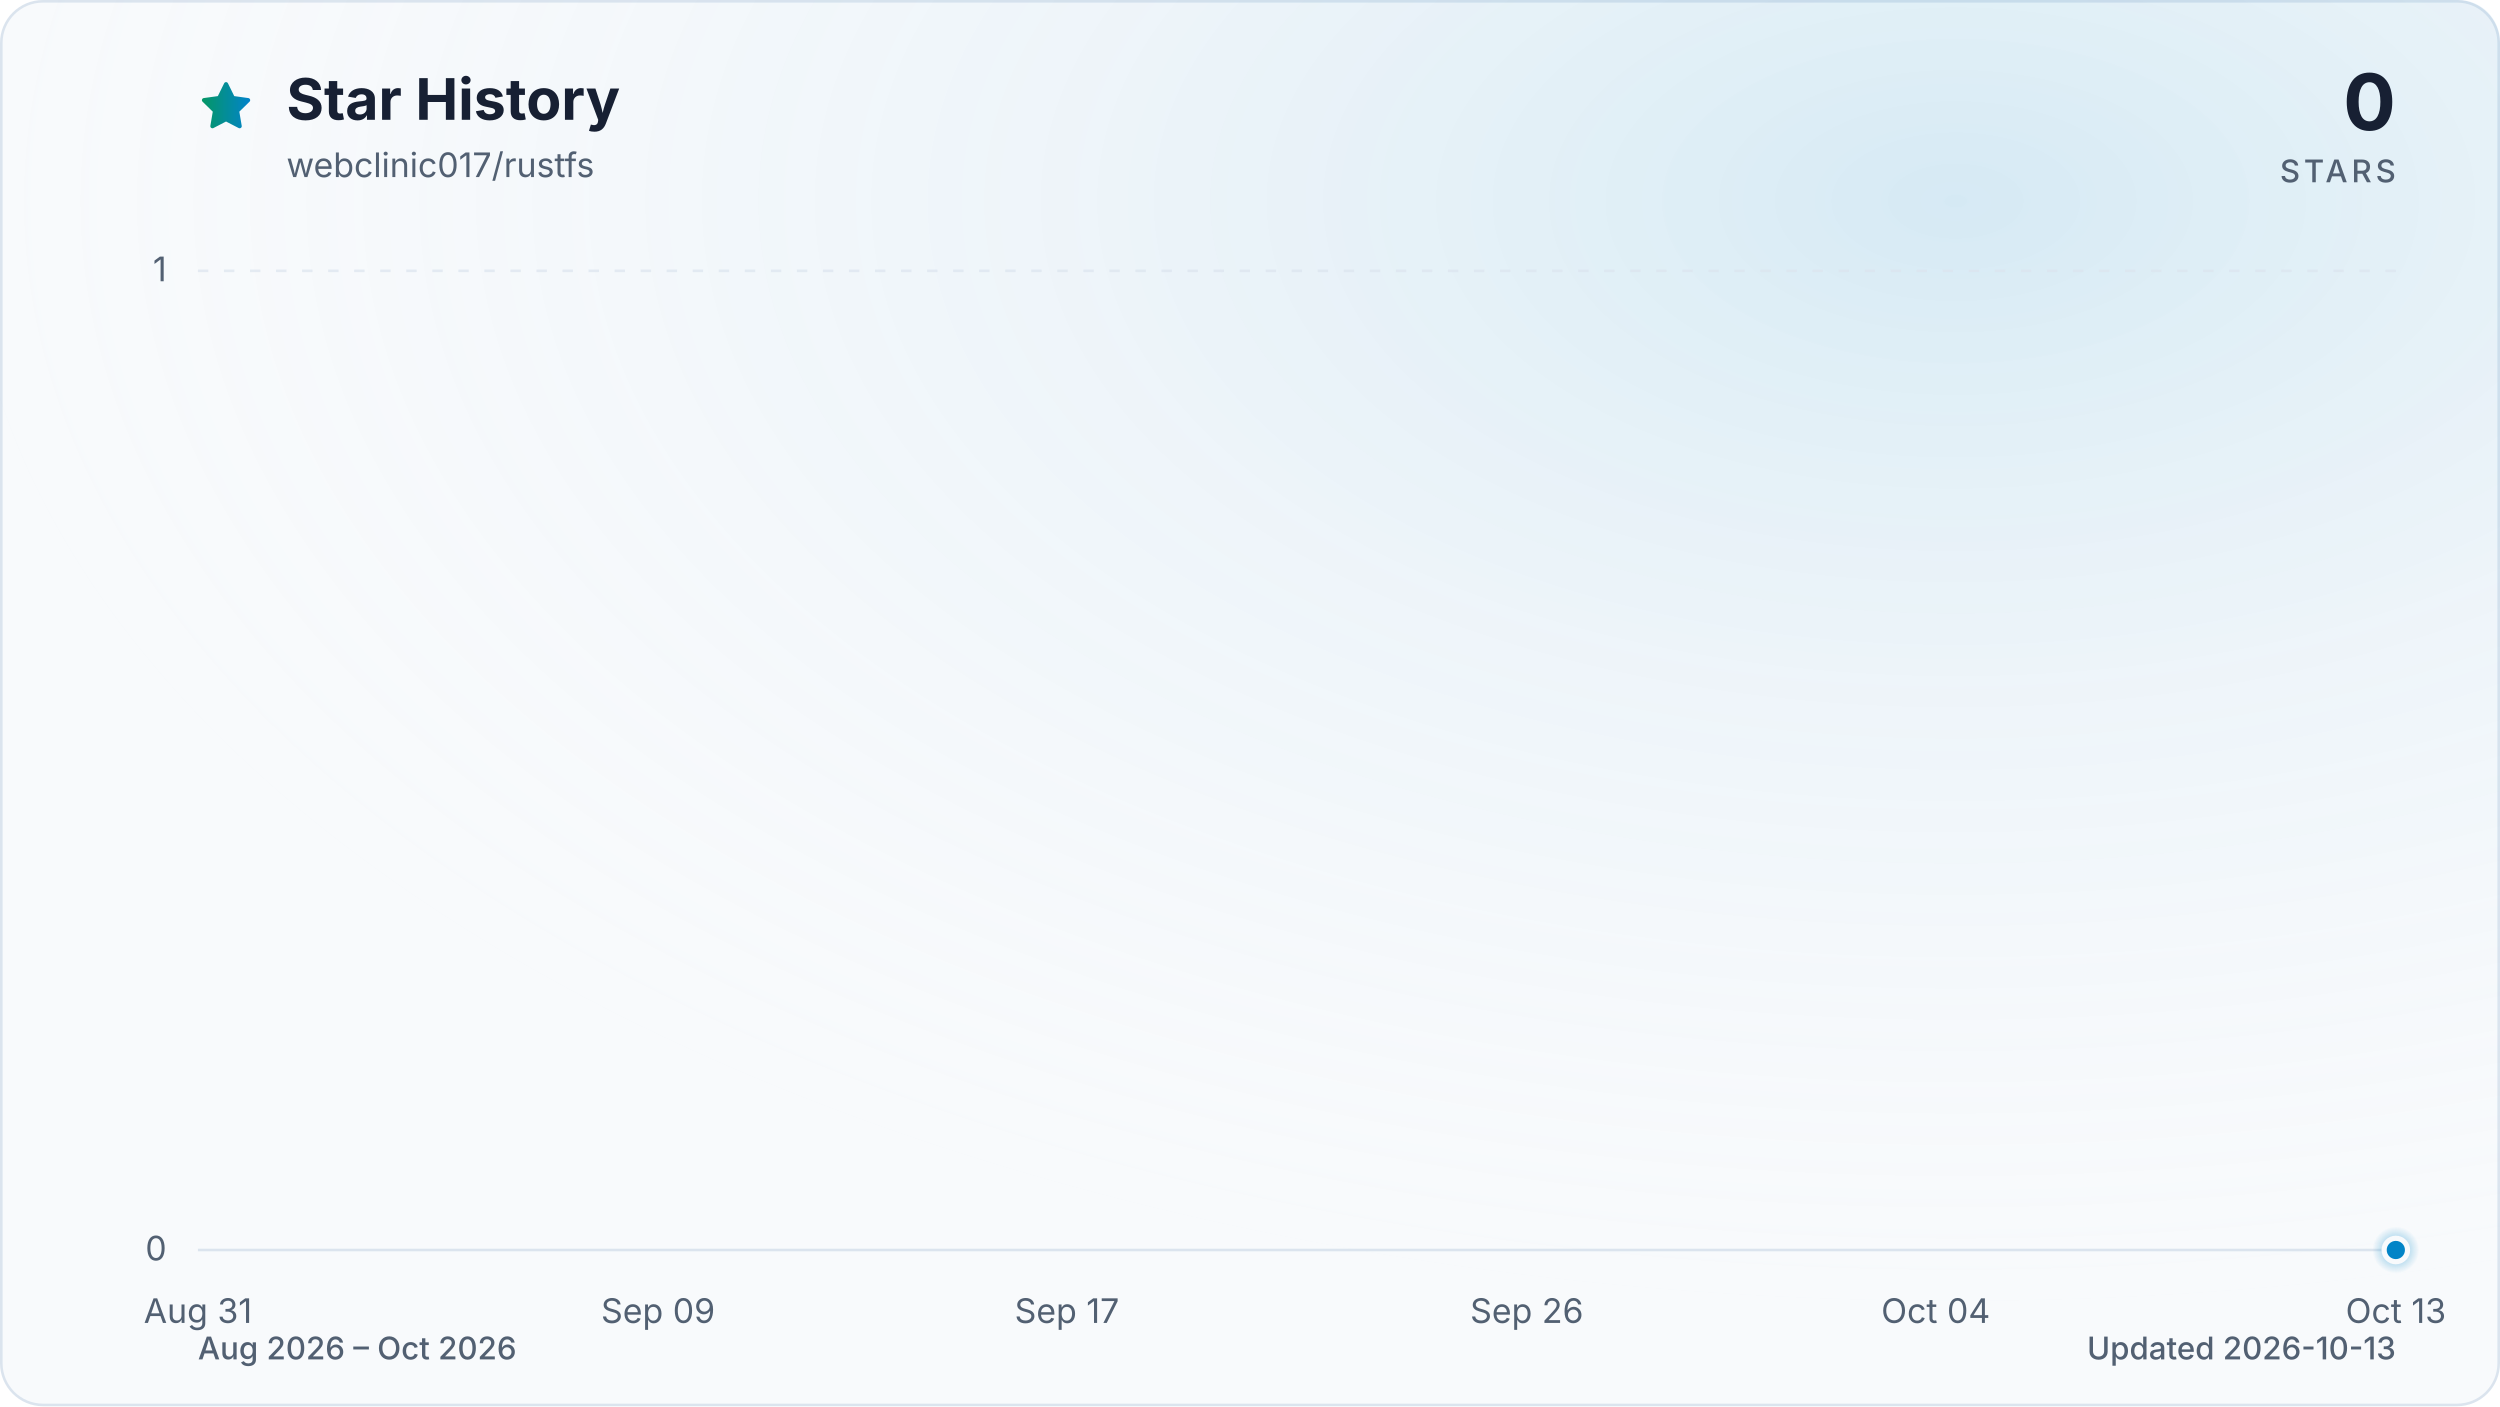
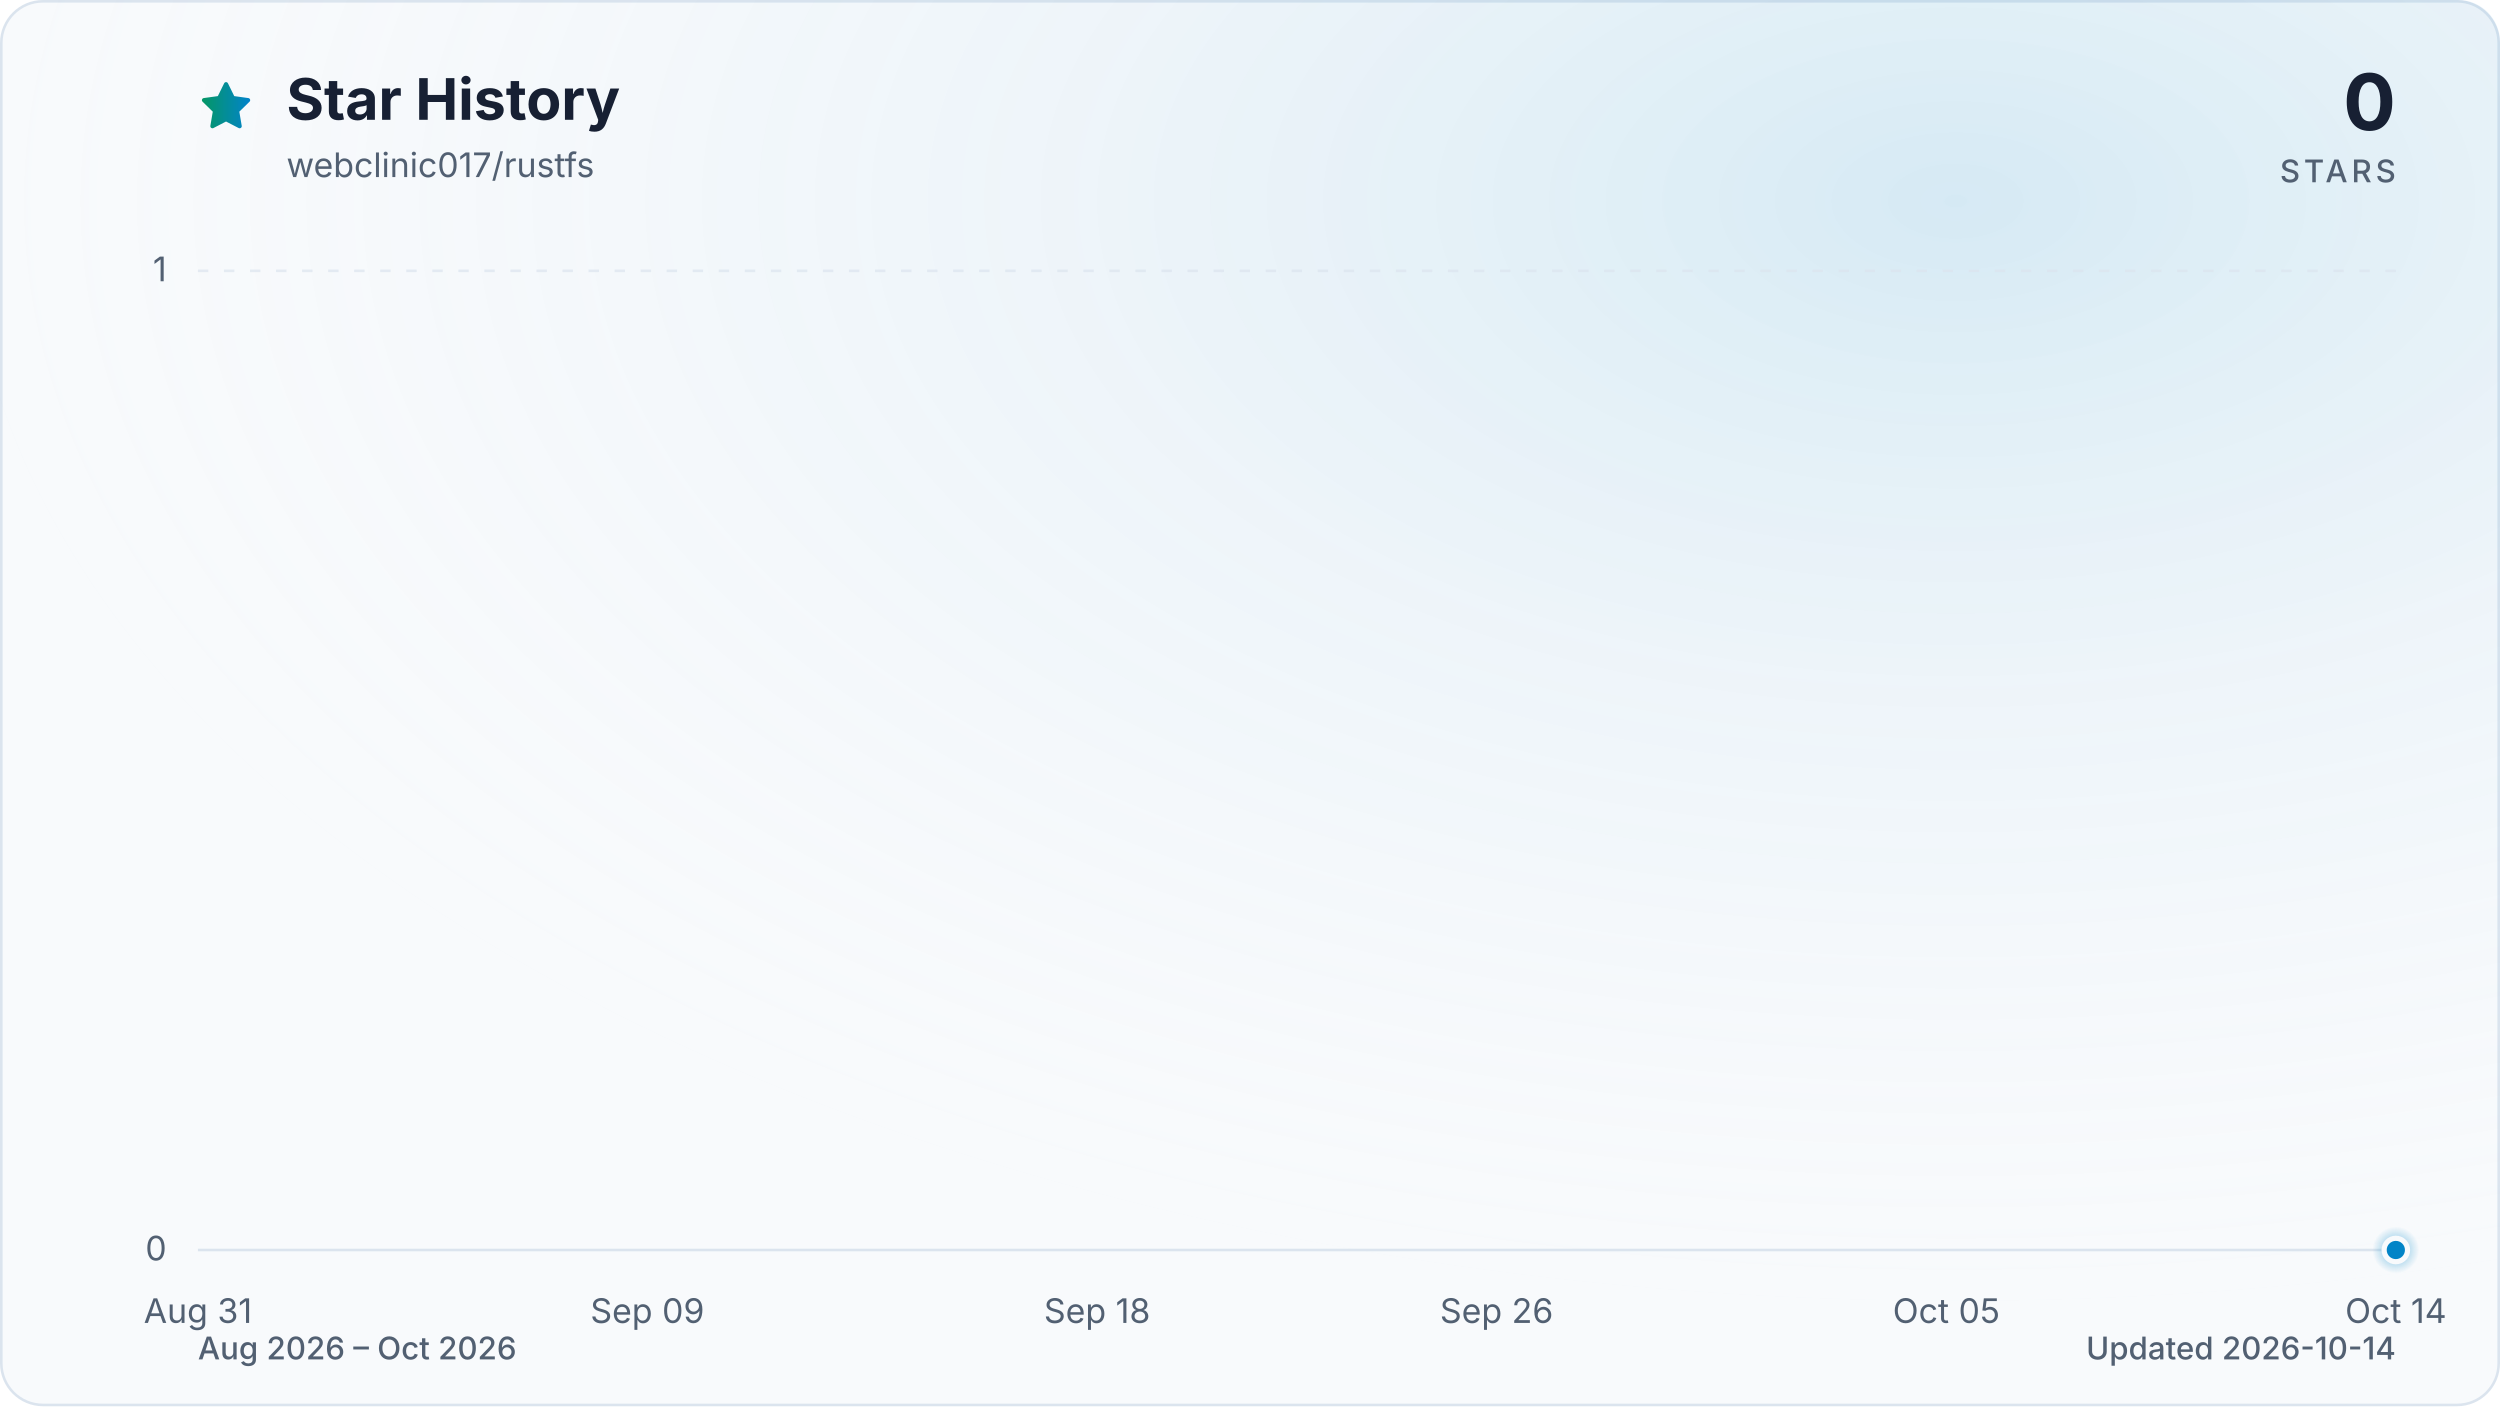
<svg xmlns="http://www.w3.org/2000/svg" viewBox="0 0 960 540" role="img" aria-labelledby="title description" data-style="gradient" data-variant="glow" data-animated="true">
  <defs>
    <linearGradient id="trend" x1="0" y1="0" x2="1" y2="0">
      <stop offset="0%" stop-color="#059669" />
      <stop offset="100%" stop-color="#0284c7" />
    </linearGradient>
    <linearGradient id="area" x1="0" y1="0" x2="0" y2="1">
      <stop offset="0%" stop-color="#059669" stop-opacity="0.30" />
      <stop offset="55%" stop-color="#0284c7" stop-opacity="0.10" />
      <stop offset="100%" stop-color="#0284c7" stop-opacity="0.01" />
    </linearGradient>
    <radialGradient id="marker-halo" cx="50%" cy="50%" r="50%">
      <stop offset="0%" stop-color="#0284c7" stop-opacity="0.55" />
      <stop offset="100%" stop-color="#0284c7" stop-opacity="0" />
    </radialGradient>
    <radialGradient id="surface-glow" cx="78%" cy="14%" r="80%">
      <stop offset="0%" stop-color="#0284c7" stop-opacity="0.14" />
      <stop offset="100%" stop-color="#f8fafc" stop-opacity="0" />
    </radialGradient>
    <filter id="trend-glow" x="-20%" y="-20%" width="140%" height="140%">
      <feGaussianBlur stdDeviation="7" />
    </filter>
  </defs>
  <style>
.trend-enter{transform-box:fill-box;transform-origin:center;animation:trend-enter 520ms cubic-bezier(0.16,1,0.3,1)}
.marker-enter{transform-box:fill-box;transform-origin:center;animation:marker-enter 320ms cubic-bezier(0.16,1,0.3,1) 200ms both}
.marker-pulse{transform-box:fill-box;transform-origin:center;animation:marker-pulse 2.6s ease-out infinite}
@keyframes trend-enter{from{opacity:.35;transform:translateY(10px)}to{opacity:1;transform:translateY(0)}}
@keyframes marker-enter{from{opacity:0;transform:scale(.4)}to{opacity:1;transform:scale(1)}}
@keyframes marker-pulse{0%{opacity:.5;transform:scale(.7)}70%,100%{opacity:0;transform:scale(2.1)}}
@media (prefers-reduced-motion:reduce){.trend-enter,.marker-enter,.marker-pulse{animation:none!important}}
@media (prefers-reduced-motion:reduce){.marker-pulse{opacity:0}}
</style>
  <rect x="0.5" y="0.5" width="959" height="539" fill="#f8fafc" stroke="#dbe4ee" stroke-width="1" rx="16" />
  <rect width="960" height="540" fill="url(#surface-glow)" rx="16" />
  <path d="M12 2.6l2.9 5.9 6.5.9-4.7 4.6 1.1 6.5-5.8-3-5.8 3 1.1-6.5-4.7-4.6 6.5-.9L12 2.6Z" transform="translate(76 30) scale(.9)" fill="url(#trend)" stroke="url(#trend)" stroke-width="1.8" stroke-linejoin="round" aria-hidden="true" />
  <text x="110" y="46" fill="#172033" font-family="ui-sans-serif, system-ui, -apple-system, BlinkMacSystemFont, 'Segoe UI', sans-serif" font-size="22" font-weight="700">Star History</text>
  <text x="110" y="68" fill="#526072" font-family="ui-sans-serif, system-ui, -apple-system, BlinkMacSystemFont, 'Segoe UI', sans-serif" font-size="13">webclinic017/rustfs</text>
  <text x="920" y="50" fill="#172033" font-family="ui-sans-serif, system-ui, -apple-system, BlinkMacSystemFont, 'Segoe UI', sans-serif" font-size="30" font-weight="700" text-anchor="end">0</text>
  <text x="920" y="70" fill="#526072" font-family="ui-sans-serif, system-ui, -apple-system, BlinkMacSystemFont, 'Segoe UI', sans-serif" font-size="12" font-weight="500" letter-spacing="1.5" text-anchor="end">STARS</text>
  <line x1="76" y1="480.0" x2="920" y2="480.0" stroke="#dbe4ee" stroke-width="1" stroke-dasharray="0" opacity="1" />
  <text x="64" y="484.0" fill="#526072" font-family="ui-sans-serif, system-ui, -apple-system, BlinkMacSystemFont, 'Segoe UI', sans-serif" font-size="13" text-anchor="end">0</text>
  <line x1="76" y1="104.0" x2="920" y2="104.0" stroke="#dbe4ee" stroke-width="1" stroke-dasharray="4 6" opacity="0.7" />
  <text x="64" y="108.0" fill="#526072" font-family="ui-sans-serif, system-ui, -apple-system, BlinkMacSystemFont, 'Segoe UI', sans-serif" font-size="13" text-anchor="end">1</text>
  <text x="76.0" y="508" fill="#526072" font-family="ui-sans-serif, system-ui, -apple-system, BlinkMacSystemFont, 'Segoe UI', sans-serif" font-size="13" text-anchor="middle">Aug 31</text>
-   <text x="252.7" y="508" fill="#526072" font-family="ui-sans-serif, system-ui, -apple-system, BlinkMacSystemFont, 'Segoe UI', sans-serif" font-size="13" text-anchor="middle">Sep 09</text>
-   <text x="409.7" y="508" fill="#526072" font-family="ui-sans-serif, system-ui, -apple-system, BlinkMacSystemFont, 'Segoe UI', sans-serif" font-size="13" text-anchor="middle">Sep 17</text>
-   <text x="586.3" y="508" fill="#526072" font-family="ui-sans-serif, system-ui, -apple-system, BlinkMacSystemFont, 'Segoe UI', sans-serif" font-size="13" text-anchor="middle">Sep 26</text>
-   <text x="743.3" y="508" fill="#526072" font-family="ui-sans-serif, system-ui, -apple-system, BlinkMacSystemFont, 'Segoe UI', sans-serif" font-size="13" text-anchor="middle">Oct 04</text>
-   <text x="920.0" y="508" fill="#526072" font-family="ui-sans-serif, system-ui, -apple-system, BlinkMacSystemFont, 'Segoe UI', sans-serif" font-size="13" text-anchor="middle">Oct 13</text>
+   <text x="248.6" y="508" fill="#526072" font-family="ui-sans-serif, system-ui, -apple-system, BlinkMacSystemFont, 'Segoe UI', sans-serif" font-size="13" text-anchor="middle">Sep 09</text>
+   <text x="421.3" y="508" fill="#526072" font-family="ui-sans-serif, system-ui, -apple-system, BlinkMacSystemFont, 'Segoe UI', sans-serif" font-size="13" text-anchor="middle">Sep 18</text>
+   <text x="574.7" y="508" fill="#526072" font-family="ui-sans-serif, system-ui, -apple-system, BlinkMacSystemFont, 'Segoe UI', sans-serif" font-size="13" text-anchor="middle">Sep 26</text>
+   <text x="747.4" y="508" fill="#526072" font-family="ui-sans-serif, system-ui, -apple-system, BlinkMacSystemFont, 'Segoe UI', sans-serif" font-size="13" text-anchor="middle">Oct 05</text>
+   <text x="920.0" y="508" fill="#526072" font-family="ui-sans-serif, system-ui, -apple-system, BlinkMacSystemFont, 'Segoe UI', sans-serif" font-size="13" text-anchor="middle">Oct 14</text>
  <g class="trend-enter">
-     <path d="M 76.0 480.0 C 82.5 480.0, 89.1 480.0, 95.6 480.0 C 102.2 480.0, 108.7 480.0, 115.3 480.0 C 121.8 480.0, 128.3 480.0, 134.9 480.0 C 141.4 480.0, 148.0 480.0, 154.5 480.0 C 161.1 480.0, 167.6 480.0, 174.1 480.0 C 180.7 480.0, 187.2 480.0, 193.8 480.0 C 200.3 480.0, 206.9 480.0, 213.4 480.0 C 219.9 480.0, 226.5 480.0, 233.0 480.0 C 239.6 480.0, 246.1 480.0, 252.7 480.0 C 259.2 480.0, 265.7 480.0, 272.3 480.0 C 278.8 480.0, 285.4 480.0, 291.9 480.0 C 298.4 480.0, 305.0 480.0, 311.5 480.0 C 318.1 480.0, 324.6 480.0, 331.2 480.0 C 337.7 480.0, 344.2 480.0, 350.8 480.0 C 357.3 480.0, 363.9 480.0, 370.4 480.0 C 377.0 480.0, 383.5 480.0, 390.0 480.0 C 396.6 480.0, 403.1 480.0, 409.7 480.0 C 416.2 480.0, 422.8 480.0, 429.3 480.0 C 435.8 480.0, 442.4 480.0, 448.9 480.0 C 455.5 480.0, 462.0 480.0, 468.6 480.0 C 475.1 480.0, 481.6 480.0, 488.2 480.0 C 494.7 480.0, 501.3 480.0, 507.8 480.0 C 514.4 480.0, 520.9 480.0, 527.4 480.0 C 534.0 480.0, 540.5 480.0, 547.1 480.0 C 553.6 480.0, 560.2 480.0, 566.7 480.0 C 573.2 480.0, 579.8 480.0, 586.3 480.0 C 592.9 480.0, 599.4 480.0, 606.0 480.0 C 612.5 480.0, 619.0 480.0, 625.6 480.0 C 632.1 480.0, 638.7 480.0, 645.2 480.0 C 651.8 480.0, 658.3 480.0, 664.8 480.0 C 671.4 480.0, 677.9 480.0, 684.5 480.0 C 691.0 480.0, 697.6 480.0, 704.1 480.0 C 710.6 480.0, 717.2 480.0, 723.7 480.0 C 730.3 480.0, 736.8 480.0, 743.3 480.0 C 749.9 480.0, 756.4 480.0, 763.0 480.0 C 769.5 480.0, 776.1 480.0, 782.6 480.0 C 789.1 480.0, 795.7 480.0, 802.2 480.0 C 808.8 480.0, 815.3 480.0, 821.9 480.0 C 828.4 480.0, 834.9 480.0, 841.5 480.0 C 848.0 480.0, 854.6 480.0, 861.1 480.0 C 867.7 480.0, 874.2 480.0, 880.7 480.0 C 887.3 480.0, 893.8 480.0, 900.4 480.0 C 906.9 480.0, 913.5 480.0, 920.0 480.0 L 920.0 480.0 L 76.0 480.0 Z" fill="url(#area)" />
-     <path d="M 76.0 480.0 C 82.5 480.0, 89.1 480.0, 95.6 480.0 C 102.2 480.0, 108.7 480.0, 115.3 480.0 C 121.8 480.0, 128.3 480.0, 134.9 480.0 C 141.4 480.0, 148.0 480.0, 154.5 480.0 C 161.1 480.0, 167.6 480.0, 174.1 480.0 C 180.7 480.0, 187.2 480.0, 193.8 480.0 C 200.3 480.0, 206.9 480.0, 213.4 480.0 C 219.9 480.0, 226.5 480.0, 233.0 480.0 C 239.6 480.0, 246.1 480.0, 252.7 480.0 C 259.2 480.0, 265.7 480.0, 272.3 480.0 C 278.8 480.0, 285.4 480.0, 291.9 480.0 C 298.4 480.0, 305.0 480.0, 311.5 480.0 C 318.1 480.0, 324.6 480.0, 331.2 480.0 C 337.7 480.0, 344.2 480.0, 350.8 480.0 C 357.3 480.0, 363.9 480.0, 370.4 480.0 C 377.0 480.0, 383.5 480.0, 390.0 480.0 C 396.6 480.0, 403.1 480.0, 409.7 480.0 C 416.2 480.0, 422.8 480.0, 429.3 480.0 C 435.8 480.0, 442.4 480.0, 448.9 480.0 C 455.5 480.0, 462.0 480.0, 468.6 480.0 C 475.1 480.0, 481.6 480.0, 488.2 480.0 C 494.7 480.0, 501.3 480.0, 507.8 480.0 C 514.4 480.0, 520.9 480.0, 527.4 480.0 C 534.0 480.0, 540.5 480.0, 547.1 480.0 C 553.6 480.0, 560.2 480.0, 566.7 480.0 C 573.2 480.0, 579.8 480.0, 586.3 480.0 C 592.9 480.0, 599.4 480.0, 606.0 480.0 C 612.5 480.0, 619.0 480.0, 625.6 480.0 C 632.1 480.0, 638.7 480.0, 645.2 480.0 C 651.8 480.0, 658.3 480.0, 664.8 480.0 C 671.4 480.0, 677.9 480.0, 684.5 480.0 C 691.0 480.0, 697.6 480.0, 704.1 480.0 C 710.6 480.0, 717.2 480.0, 723.7 480.0 C 730.3 480.0, 736.8 480.0, 743.3 480.0 C 749.9 480.0, 756.4 480.0, 763.0 480.0 C 769.5 480.0, 776.1 480.0, 782.6 480.0 C 789.1 480.0, 795.7 480.0, 802.2 480.0 C 808.8 480.0, 815.3 480.0, 821.9 480.0 C 828.4 480.0, 834.9 480.0, 841.5 480.0 C 848.0 480.0, 854.6 480.0, 861.1 480.0 C 867.7 480.0, 874.2 480.0, 880.7 480.0 C 887.3 480.0, 893.8 480.0, 900.4 480.0 C 906.9 480.0, 913.5 480.0, 920.0 480.0" fill="none" stroke="url(#trend)" stroke-width="12" stroke-linecap="round" stroke-linejoin="round" opacity="0.16" filter="url(#trend-glow)" />
-     <path d="M 76.0 480.0 C 82.5 480.0, 89.1 480.0, 95.6 480.0 C 102.2 480.0, 108.7 480.0, 115.3 480.0 C 121.8 480.0, 128.3 480.0, 134.9 480.0 C 141.4 480.0, 148.0 480.0, 154.5 480.0 C 161.1 480.0, 167.6 480.0, 174.1 480.0 C 180.7 480.0, 187.2 480.0, 193.8 480.0 C 200.3 480.0, 206.9 480.0, 213.4 480.0 C 219.9 480.0, 226.5 480.0, 233.0 480.0 C 239.6 480.0, 246.1 480.0, 252.7 480.0 C 259.2 480.0, 265.7 480.0, 272.3 480.0 C 278.8 480.0, 285.4 480.0, 291.9 480.0 C 298.4 480.0, 305.0 480.0, 311.5 480.0 C 318.1 480.0, 324.6 480.0, 331.2 480.0 C 337.7 480.0, 344.2 480.0, 350.8 480.0 C 357.3 480.0, 363.9 480.0, 370.4 480.0 C 377.0 480.0, 383.5 480.0, 390.0 480.0 C 396.6 480.0, 403.1 480.0, 409.7 480.0 C 416.2 480.0, 422.8 480.0, 429.3 480.0 C 435.8 480.0, 442.4 480.0, 448.9 480.0 C 455.5 480.0, 462.0 480.0, 468.6 480.0 C 475.1 480.0, 481.6 480.0, 488.2 480.0 C 494.7 480.0, 501.3 480.0, 507.8 480.0 C 514.4 480.0, 520.9 480.0, 527.4 480.0 C 534.0 480.0, 540.5 480.0, 547.1 480.0 C 553.6 480.0, 560.2 480.0, 566.7 480.0 C 573.2 480.0, 579.8 480.0, 586.3 480.0 C 592.9 480.0, 599.4 480.0, 606.0 480.0 C 612.5 480.0, 619.0 480.0, 625.6 480.0 C 632.1 480.0, 638.7 480.0, 645.2 480.0 C 651.8 480.0, 658.3 480.0, 664.8 480.0 C 671.4 480.0, 677.9 480.0, 684.5 480.0 C 691.0 480.0, 697.6 480.0, 704.1 480.0 C 710.6 480.0, 717.2 480.0, 723.7 480.0 C 730.3 480.0, 736.8 480.0, 743.3 480.0 C 749.9 480.0, 756.4 480.0, 763.0 480.0 C 769.5 480.0, 776.1 480.0, 782.6 480.0 C 789.1 480.0, 795.7 480.0, 802.2 480.0 C 808.8 480.0, 815.3 480.0, 821.9 480.0 C 828.4 480.0, 834.9 480.0, 841.5 480.0 C 848.0 480.0, 854.6 480.0, 861.1 480.0 C 867.7 480.0, 874.2 480.0, 880.7 480.0 C 887.3 480.0, 893.8 480.0, 900.4 480.0 C 906.9 480.0, 913.5 480.0, 920.0 480.0" fill="none" stroke="url(#trend)" stroke-width="3" stroke-linecap="round" stroke-linejoin="round" />
+     <path d="M 76.0 480.0 C 82.4 480.0, 88.8 480.0, 95.2 480.0 C 101.6 480.0, 108.0 480.0, 114.4 480.0 C 120.8 480.0, 127.2 480.0, 133.5 480.0 C 139.9 480.0, 146.3 480.0, 152.7 480.0 C 159.1 480.0, 165.5 480.0, 171.9 480.0 C 178.3 480.0, 184.7 480.0, 191.1 480.0 C 197.5 480.0, 203.9 480.0, 210.3 480.0 C 216.7 480.0, 223.1 480.0, 229.5 480.0 C 235.8 480.0, 242.2 480.0, 248.6 480.0 C 255.0 480.0, 261.4 480.0, 267.8 480.0 C 274.2 480.0, 280.6 480.0, 287.0 480.0 C 293.4 480.0, 299.8 480.0, 306.2 480.0 C 312.6 480.0, 319.0 480.0, 325.4 480.0 C 331.8 480.0, 338.2 480.0, 344.5 480.0 C 350.9 480.0, 357.3 480.0, 363.7 480.0 C 370.1 480.0, 376.5 480.0, 382.9 480.0 C 389.3 480.0, 395.7 480.0, 402.1 480.0 C 408.5 480.0, 414.9 480.0, 421.3 480.0 C 427.7 480.0, 434.1 480.0, 440.5 480.0 C 446.8 480.0, 453.2 480.0, 459.6 480.0 C 466.0 480.0, 472.4 480.0, 478.8 480.0 C 485.2 480.0, 491.6 480.0, 498.0 480.0 C 504.4 480.0, 510.8 480.0, 517.2 480.0 C 523.6 480.0, 530.0 480.0, 536.4 480.0 C 542.8 480.0, 549.2 480.0, 555.5 480.0 C 561.9 480.0, 568.3 480.0, 574.7 480.0 C 581.1 480.0, 587.5 480.0, 593.9 480.0 C 600.3 480.0, 606.7 480.0, 613.1 480.0 C 619.5 480.0, 625.9 480.0, 632.3 480.0 C 638.7 480.0, 645.1 480.0, 651.5 480.0 C 657.8 480.0, 664.2 480.0, 670.6 480.0 C 677.0 480.0, 683.4 480.0, 689.8 480.0 C 696.2 480.0, 702.6 480.0, 709.0 480.0 C 715.4 480.0, 721.8 480.0, 728.2 480.0 C 734.6 480.0, 741.0 480.0, 747.4 480.0 C 753.8 480.0, 760.2 480.0, 766.5 480.0 C 772.9 480.0, 779.3 480.0, 785.7 480.0 C 792.1 480.0, 798.5 480.0, 804.9 480.0 C 811.3 480.0, 817.7 480.0, 824.1 480.0 C 830.5 480.0, 836.9 480.0, 843.3 480.0 C 849.7 480.0, 856.1 480.0, 862.5 480.0 C 868.8 480.0, 875.2 480.0, 881.6 480.0 C 888.0 480.0, 894.4 480.0, 900.8 480.0 C 907.2 480.0, 913.6 480.0, 920.0 480.0 L 920.0 480.0 L 76.0 480.0 Z" fill="url(#area)" />
+     <path d="M 76.0 480.0 C 82.4 480.0, 88.8 480.0, 95.2 480.0 C 101.6 480.0, 108.0 480.0, 114.4 480.0 C 120.8 480.0, 127.2 480.0, 133.5 480.0 C 139.9 480.0, 146.3 480.0, 152.7 480.0 C 159.1 480.0, 165.5 480.0, 171.9 480.0 C 178.3 480.0, 184.7 480.0, 191.1 480.0 C 197.5 480.0, 203.9 480.0, 210.3 480.0 C 216.7 480.0, 223.1 480.0, 229.5 480.0 C 235.8 480.0, 242.2 480.0, 248.6 480.0 C 255.0 480.0, 261.4 480.0, 267.8 480.0 C 274.2 480.0, 280.6 480.0, 287.0 480.0 C 293.4 480.0, 299.8 480.0, 306.2 480.0 C 312.6 480.0, 319.0 480.0, 325.4 480.0 C 331.8 480.0, 338.2 480.0, 344.5 480.0 C 350.9 480.0, 357.3 480.0, 363.7 480.0 C 370.1 480.0, 376.5 480.0, 382.9 480.0 C 389.3 480.0, 395.7 480.0, 402.1 480.0 C 408.5 480.0, 414.9 480.0, 421.3 480.0 C 427.7 480.0, 434.1 480.0, 440.5 480.0 C 446.8 480.0, 453.2 480.0, 459.6 480.0 C 466.0 480.0, 472.4 480.0, 478.8 480.0 C 485.2 480.0, 491.6 480.0, 498.0 480.0 C 504.4 480.0, 510.8 480.0, 517.2 480.0 C 523.6 480.0, 530.0 480.0, 536.4 480.0 C 542.8 480.0, 549.2 480.0, 555.5 480.0 C 561.9 480.0, 568.3 480.0, 574.7 480.0 C 581.1 480.0, 587.5 480.0, 593.9 480.0 C 600.3 480.0, 606.7 480.0, 613.1 480.0 C 619.5 480.0, 625.9 480.0, 632.3 480.0 C 638.7 480.0, 645.1 480.0, 651.5 480.0 C 657.8 480.0, 664.2 480.0, 670.6 480.0 C 677.0 480.0, 683.4 480.0, 689.8 480.0 C 696.2 480.0, 702.6 480.0, 709.0 480.0 C 715.4 480.0, 721.8 480.0, 728.2 480.0 C 734.6 480.0, 741.0 480.0, 747.4 480.0 C 753.8 480.0, 760.2 480.0, 766.5 480.0 C 772.9 480.0, 779.3 480.0, 785.7 480.0 C 792.1 480.0, 798.5 480.0, 804.9 480.0 C 811.3 480.0, 817.7 480.0, 824.1 480.0 C 830.5 480.0, 836.9 480.0, 843.3 480.0 C 849.7 480.0, 856.1 480.0, 862.5 480.0 C 868.8 480.0, 875.2 480.0, 881.6 480.0 C 888.0 480.0, 894.4 480.0, 900.8 480.0 C 907.2 480.0, 913.6 480.0, 920.0 480.0" fill="none" stroke="url(#trend)" stroke-width="12" stroke-linecap="round" stroke-linejoin="round" opacity="0.16" filter="url(#trend-glow)" />
+     <path d="M 76.0 480.0 C 82.4 480.0, 88.8 480.0, 95.2 480.0 C 101.6 480.0, 108.0 480.0, 114.4 480.0 C 120.8 480.0, 127.2 480.0, 133.5 480.0 C 139.9 480.0, 146.3 480.0, 152.7 480.0 C 159.1 480.0, 165.5 480.0, 171.9 480.0 C 178.3 480.0, 184.7 480.0, 191.1 480.0 C 197.5 480.0, 203.9 480.0, 210.3 480.0 C 216.7 480.0, 223.1 480.0, 229.5 480.0 C 235.8 480.0, 242.2 480.0, 248.6 480.0 C 255.0 480.0, 261.4 480.0, 267.8 480.0 C 274.2 480.0, 280.6 480.0, 287.0 480.0 C 293.4 480.0, 299.8 480.0, 306.2 480.0 C 312.6 480.0, 319.0 480.0, 325.4 480.0 C 331.8 480.0, 338.2 480.0, 344.5 480.0 C 350.9 480.0, 357.3 480.0, 363.7 480.0 C 370.1 480.0, 376.5 480.0, 382.9 480.0 C 389.3 480.0, 395.7 480.0, 402.1 480.0 C 408.5 480.0, 414.9 480.0, 421.3 480.0 C 427.7 480.0, 434.1 480.0, 440.5 480.0 C 446.8 480.0, 453.2 480.0, 459.6 480.0 C 466.0 480.0, 472.4 480.0, 478.8 480.0 C 485.2 480.0, 491.6 480.0, 498.0 480.0 C 504.4 480.0, 510.8 480.0, 517.2 480.0 C 523.6 480.0, 530.0 480.0, 536.4 480.0 C 542.8 480.0, 549.2 480.0, 555.5 480.0 C 561.9 480.0, 568.3 480.0, 574.7 480.0 C 581.1 480.0, 587.5 480.0, 593.9 480.0 C 600.3 480.0, 606.7 480.0, 613.1 480.0 C 619.5 480.0, 625.9 480.0, 632.3 480.0 C 638.7 480.0, 645.1 480.0, 651.5 480.0 C 657.8 480.0, 664.2 480.0, 670.6 480.0 C 677.0 480.0, 683.4 480.0, 689.8 480.0 C 696.2 480.0, 702.6 480.0, 709.0 480.0 C 715.4 480.0, 721.8 480.0, 728.2 480.0 C 734.6 480.0, 741.0 480.0, 747.4 480.0 C 753.8 480.0, 760.2 480.0, 766.5 480.0 C 772.9 480.0, 779.3 480.0, 785.7 480.0 C 792.1 480.0, 798.5 480.0, 804.9 480.0 C 811.3 480.0, 817.7 480.0, 824.1 480.0 C 830.5 480.0, 836.9 480.0, 843.3 480.0 C 849.7 480.0, 856.1 480.0, 862.5 480.0 C 868.8 480.0, 875.2 480.0, 881.6 480.0 C 888.0 480.0, 894.4 480.0, 900.8 480.0 C 907.2 480.0, 913.6 480.0, 920.0 480.0" fill="none" stroke="url(#trend)" stroke-width="3" stroke-linecap="round" stroke-linejoin="round" />
  </g>
  <g class="marker-enter">
    <circle class="marker-pulse" cx="920.0" cy="480.0" r="9" fill="url(#marker-halo)" />
    <circle cx="920.0" cy="480.0" r="4.5" fill="#0284c7" stroke="#f8fafc" stroke-width="2" />
  </g>
  <text x="76" y="522" fill="#526072" font-family="ui-sans-serif, system-ui, -apple-system, BlinkMacSystemFont, 'Segoe UI', sans-serif" font-size="12" font-weight="500">Aug 2026 – Oct 2026</text>
-   <text x="920" y="522" fill="#526072" font-family="ui-sans-serif, system-ui, -apple-system, BlinkMacSystemFont, 'Segoe UI', sans-serif" font-size="12" font-weight="500" text-anchor="end">Updated 2026-10-13</text>
+   <text x="920" y="522" fill="#526072" font-family="ui-sans-serif, system-ui, -apple-system, BlinkMacSystemFont, 'Segoe UI', sans-serif" font-size="12" font-weight="500" text-anchor="end">Updated 2026-10-14</text>
</svg>
